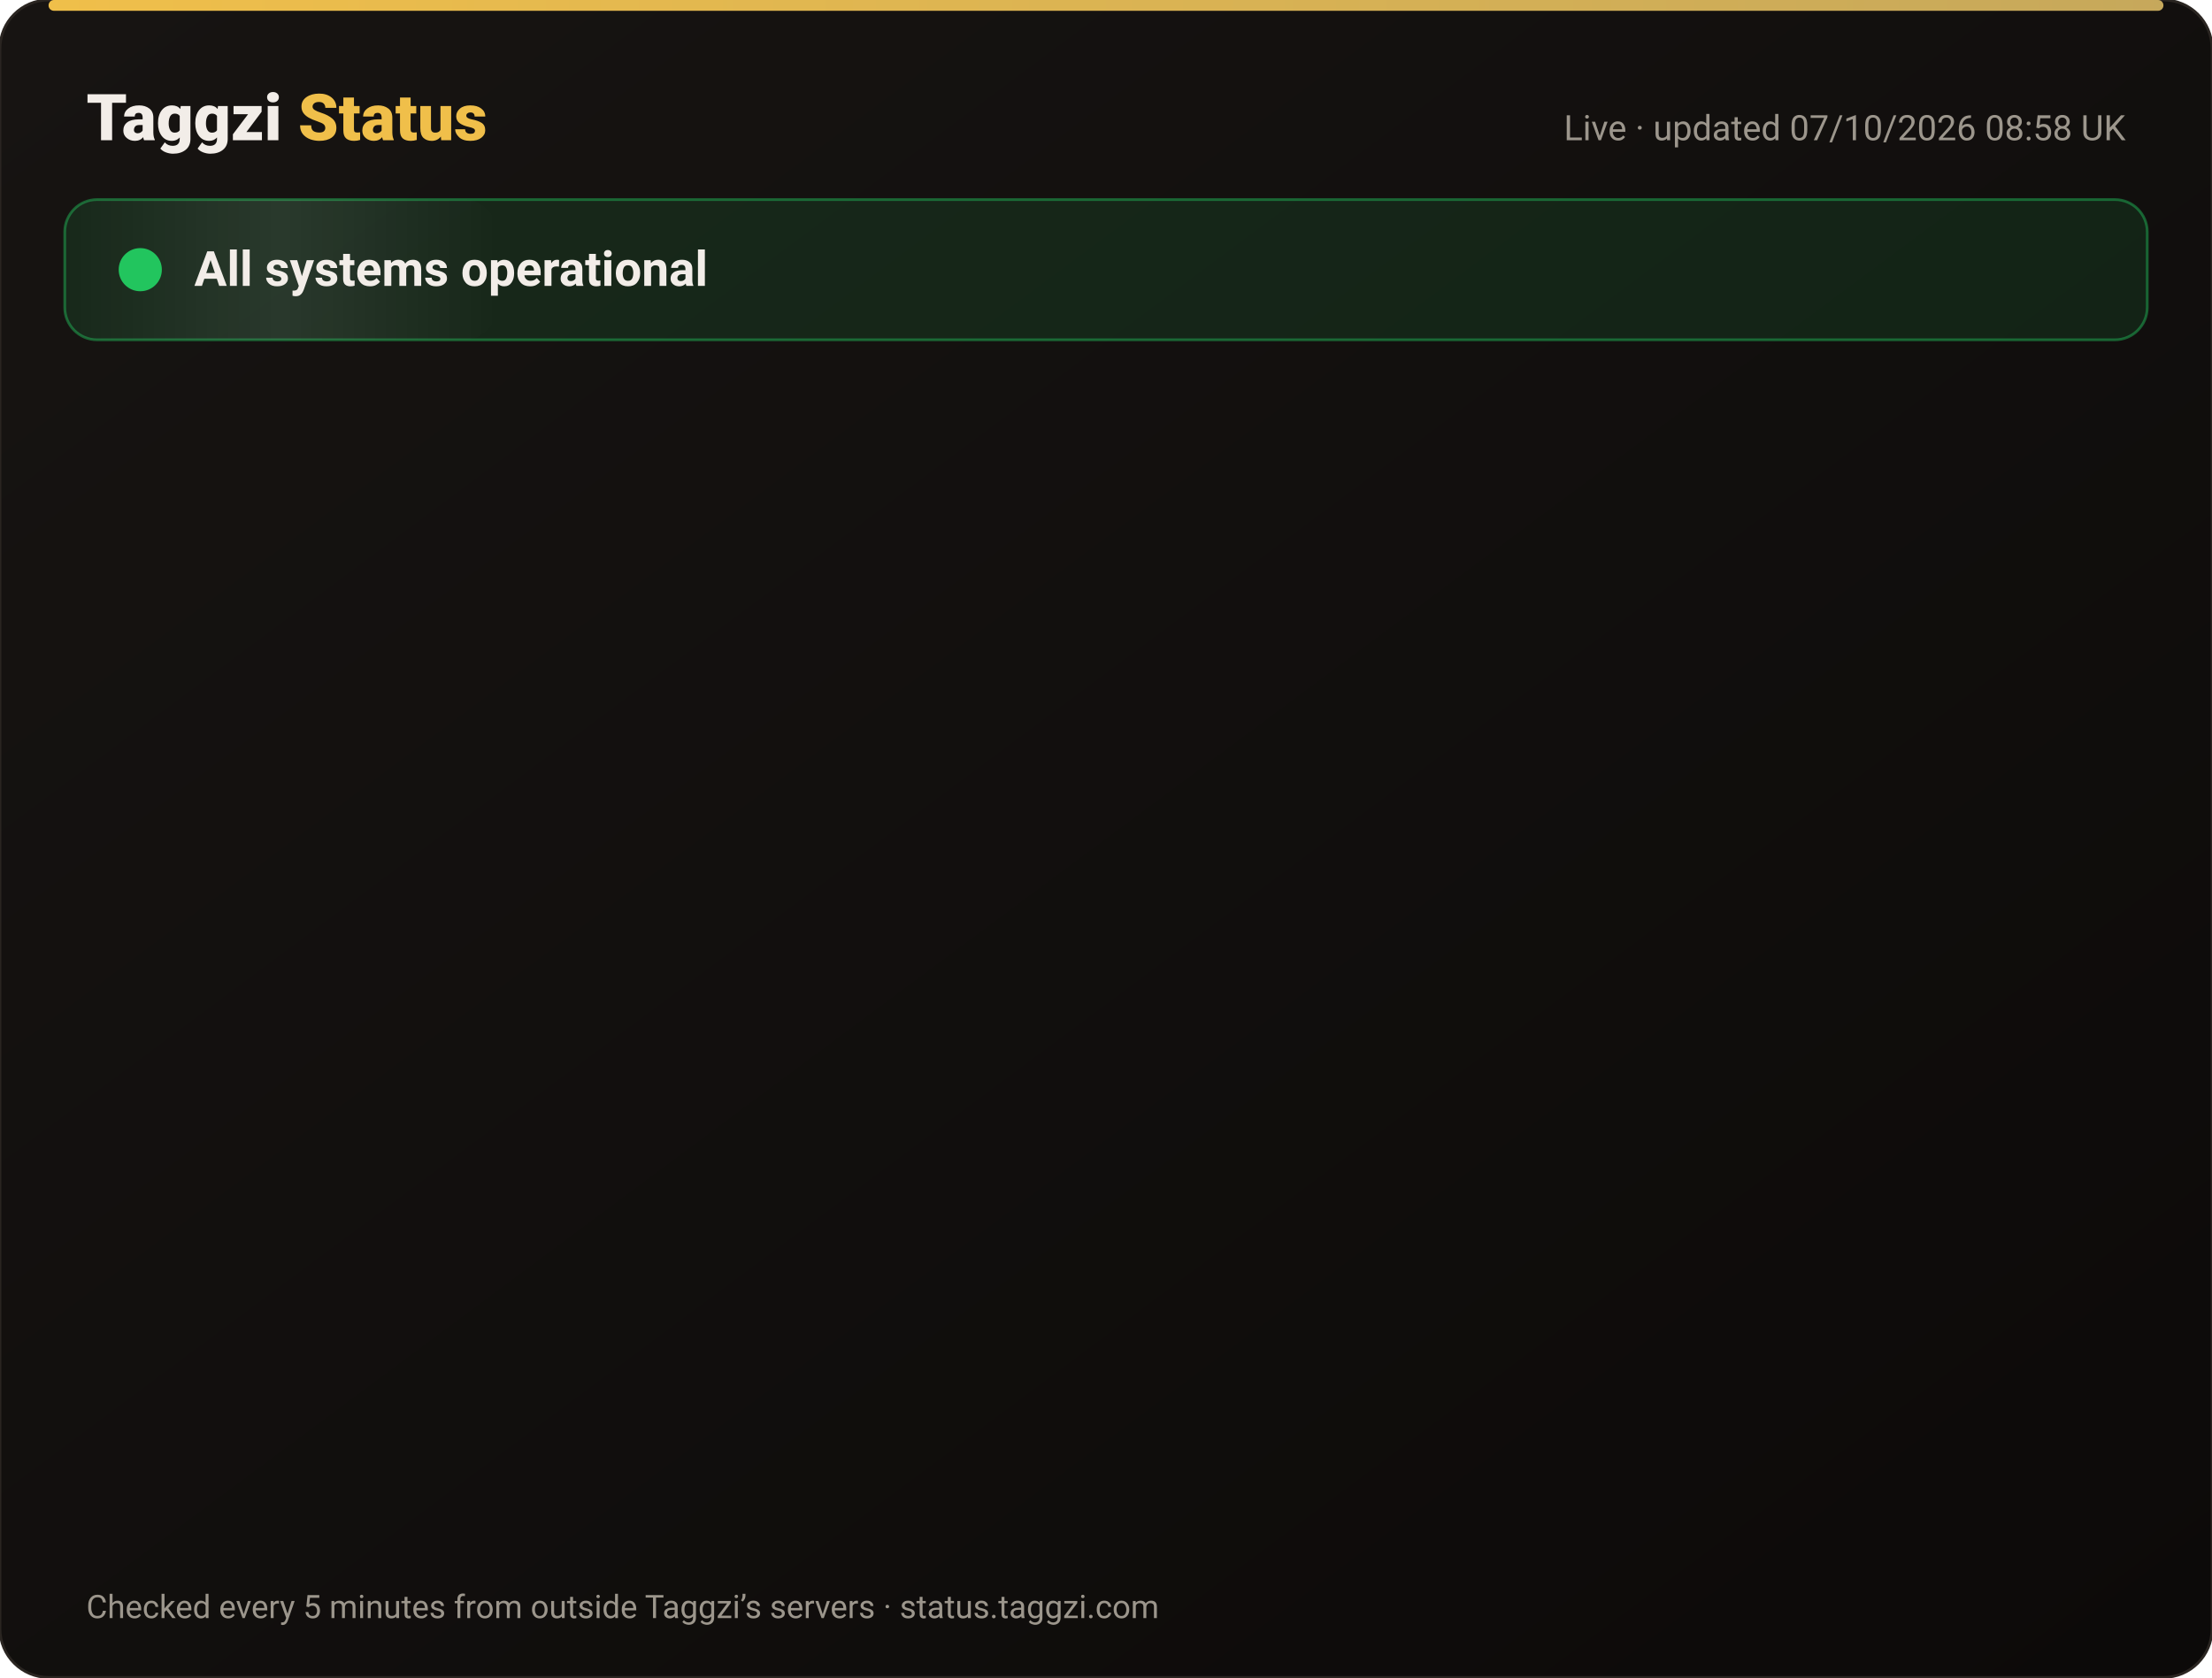
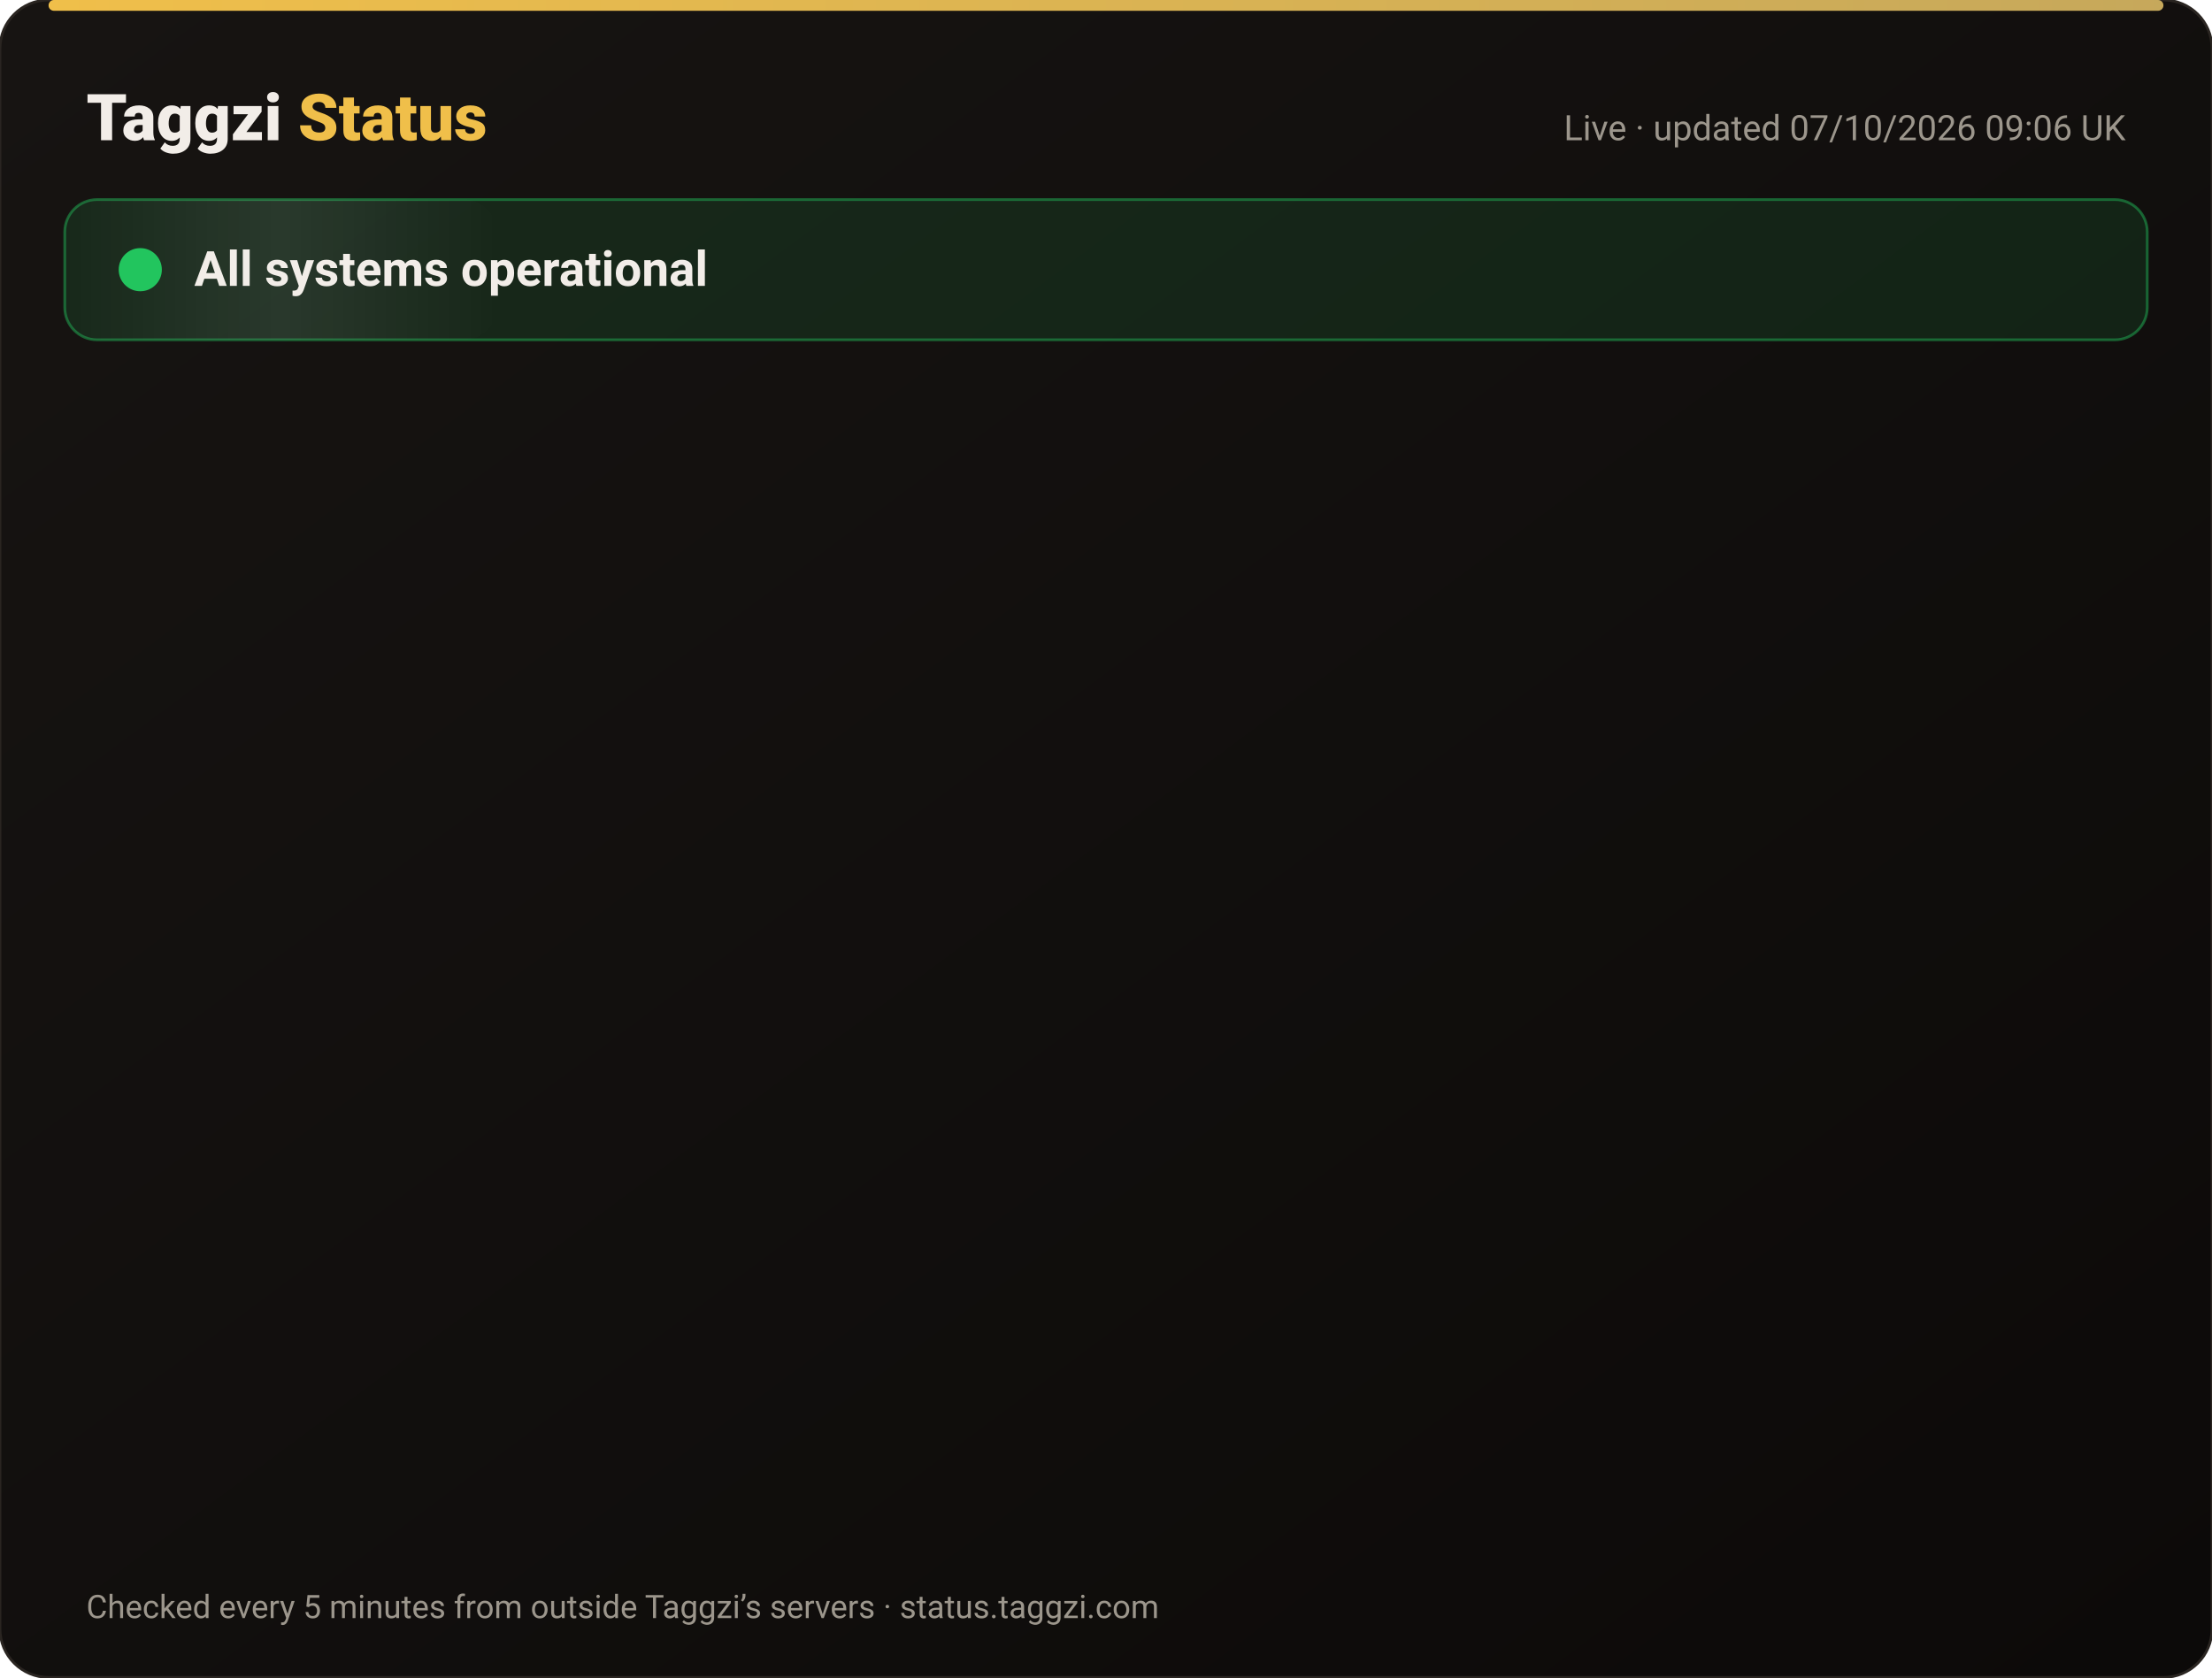
<svg xmlns="http://www.w3.org/2000/svg" width="820" height="622" viewBox="0 0 820 622" font-family="-apple-system,Segoe UI,Roboto,Helvetica,Arial,sans-serif">
  <defs>
    <linearGradient id="bg" x1="0" y1="0" x2="1" y2="1">
      <stop offset="0" stop-color="#171412" />
      <stop offset="1" stop-color="#0C0A09" />
    </linearGradient>
    <linearGradient id="gold" x1="0" x2="1">
      <stop offset="0" stop-color="#F0BF4A" />
      <stop offset="1" stop-color="#c6a85b" />
    </linearGradient>
    <linearGradient id="shine" x1="0" x2="1">
      <stop offset="0" stop-color="#fff" stop-opacity="0" />
      <stop offset=".5" stop-color="#fff" stop-opacity=".08" />
      <stop offset="1" stop-color="#fff" stop-opacity="0" />
    </linearGradient>
  </defs>
  <rect width="820" height="622" rx="18" fill="url(#bg)" stroke="#2a2521" />
  <rect x="18" y="0" width="784" height="4" rx="2" fill="url(#gold)" />
  <text x="32" y="52" font-size="24" font-weight="800" fill="#F2EDE8">Taggzi <tspan fill="#F0BF4A">Status</tspan>
  </text>
-   <text x="788" y="52" font-size="13" fill="#9C968C" text-anchor="end">Live · updated 07/10/2026 08:58 UK</text>
+   <text x="788" y="52" font-size="13" fill="#9C968C" text-anchor="end">Live · updated 07/10/2026 09:06 UK</text>
  <rect x="24" y="74" width="772" height="52" rx="12" fill="#22c55e" fill-opacity=".12" stroke="#22c55e" stroke-opacity=".45" />
  <rect x="24" y="74" width="160" height="52" rx="12" fill="url(#shine)">
    <animate attributeName="x" from="-160" to="820" dur="4s" repeatCount="indefinite" />
  </rect>
  <circle cx="52" cy="100" r="7" fill="#22c55e" />
  <circle cx="52" cy="100" r="7" fill="none" stroke="#22c55e" stroke-width="2">
    <animate attributeName="r" values="7;15;7" dur="2s" repeatCount="indefinite" />
    <animate attributeName="opacity" values=".9;0;.9" dur="2s" repeatCount="indefinite" />
  </circle>
  <text x="72" y="106" font-size="18" font-weight="700" fill="#F2EDE8">All systems operational</text>
  <g opacity="0">
    <animate attributeName="opacity" from="0" to="1" begin="0.00s" dur=".6s" fill="freeze" />
    <line x1="32" y1="188" x2="788" y2="188" stroke="#2a2521" />
    <circle cx="44" cy="166" r="6" fill="#22c55e">
      <animate attributeName="opacity" values="1;.45;1" dur="2.4s" begin="0.00s" repeatCount="indefinite" />
    </circle>
    <text x="62" y="171" font-size="15" font-weight="650" fill="#F2EDE8">Website</text>
    <text x="630" y="171" font-size="13" fill="#9C968C" text-anchor="end">100.00% uptime</text>
    <rect x="648" y="154" width="140" height="24" rx="12" fill="#22c55e" fill-opacity=".14" stroke="#22c55e" stroke-opacity=".5" />
    <text x="718" y="171" font-size="12" font-weight="700" fill="#22c55e" text-anchor="middle">Operational</text>
  </g>
  <g opacity="0">
    <animate attributeName="opacity" from="0" to="1" begin="0.15s" dur=".6s" fill="freeze" />
    <line x1="32" y1="234" x2="788" y2="234" stroke="#2a2521" />
    <circle cx="44" cy="212" r="6" fill="#22c55e">
      <animate attributeName="opacity" values="1;.45;1" dur="2.4s" begin="0.15s" repeatCount="indefinite" />
    </circle>
    <text x="62" y="217" font-size="15" font-weight="650" fill="#F2EDE8">Tag scans</text>
    <text x="630" y="217" font-size="13" fill="#9C968C" text-anchor="end">100.00% uptime</text>
    <rect x="648" y="200" width="140" height="24" rx="12" fill="#22c55e" fill-opacity=".14" stroke="#22c55e" stroke-opacity=".5" />
    <text x="718" y="217" font-size="12" font-weight="700" fill="#22c55e" text-anchor="middle">Operational</text>
  </g>
  <g opacity="0">
    <animate attributeName="opacity" from="0" to="1" begin="0.30s" dur=".6s" fill="freeze" />
    <line x1="32" y1="280" x2="788" y2="280" stroke="#2a2521" />
    <circle cx="44" cy="258" r="6" fill="#22c55e">
      <animate attributeName="opacity" values="1;.45;1" dur="2.4s" begin="0.30s" repeatCount="indefinite" />
    </circle>
    <text x="62" y="263" font-size="15" font-weight="650" fill="#F2EDE8">Manual tag lookup</text>
    <text x="630" y="263" font-size="13" fill="#9C968C" text-anchor="end">100.00% uptime</text>
    <rect x="648" y="246" width="140" height="24" rx="12" fill="#22c55e" fill-opacity=".14" stroke="#22c55e" stroke-opacity=".5" />
    <text x="718" y="263" font-size="12" font-weight="700" fill="#22c55e" text-anchor="middle">Operational</text>
  </g>
  <g opacity="0">
    <animate attributeName="opacity" from="0" to="1" begin="0.45s" dur=".6s" fill="freeze" />
    <line x1="32" y1="326" x2="788" y2="326" stroke="#2a2521" />
    <circle cx="44" cy="304" r="6" fill="#22c55e">
      <animate attributeName="opacity" values="1;.45;1" dur="2.4s" begin="0.45s" repeatCount="indefinite" />
    </circle>
    <text x="62" y="309" font-size="15" font-weight="650" fill="#F2EDE8">App &amp; login</text>
    <text x="630" y="309" font-size="13" fill="#9C968C" text-anchor="end">100.00% uptime</text>
    <rect x="648" y="292" width="140" height="24" rx="12" fill="#22c55e" fill-opacity=".14" stroke="#22c55e" stroke-opacity=".5" />
    <text x="718" y="309" font-size="12" font-weight="700" fill="#22c55e" text-anchor="middle">Operational</text>
  </g>
  <g opacity="0">
    <animate attributeName="opacity" from="0" to="1" begin="0.60s" dur=".6s" fill="freeze" />
    <line x1="32" y1="372" x2="788" y2="372" stroke="#2a2521" />
    <circle cx="44" cy="350" r="6" fill="#22c55e">
      <animate attributeName="opacity" values="1;.45;1" dur="2.4s" begin="0.60s" repeatCount="indefinite" />
    </circle>
    <text x="62" y="355" font-size="15" font-weight="650" fill="#F2EDE8">Community alerts</text>
    <text x="630" y="355" font-size="13" fill="#9C968C" text-anchor="end">100.00% uptime</text>
    <rect x="648" y="338" width="140" height="24" rx="12" fill="#22c55e" fill-opacity=".14" stroke="#22c55e" stroke-opacity=".5" />
    <text x="718" y="355" font-size="12" font-weight="700" fill="#22c55e" text-anchor="middle">Operational</text>
  </g>
  <g opacity="0">
    <animate attributeName="opacity" from="0" to="1" begin="0.75s" dur=".6s" fill="freeze" />
    <line x1="32" y1="418" x2="788" y2="418" stroke="#2a2521" />
    <circle cx="44" cy="396" r="6" fill="#22c55e">
      <animate attributeName="opacity" values="1;.45;1" dur="2.4s" begin="0.75s" repeatCount="indefinite" />
    </circle>
    <text x="62" y="401" font-size="15" font-weight="650" fill="#F2EDE8">Private calling</text>
    <text x="630" y="401" font-size="13" fill="#9C968C" text-anchor="end">100.00% uptime</text>
    <rect x="648" y="384" width="140" height="24" rx="12" fill="#22c55e" fill-opacity=".14" stroke="#22c55e" stroke-opacity=".5" />
    <text x="718" y="401" font-size="12" font-weight="700" fill="#22c55e" text-anchor="middle">Operational</text>
  </g>
  <g opacity="0">
    <animate attributeName="opacity" from="0" to="1" begin="0.90s" dur=".6s" fill="freeze" />
    <line x1="32" y1="464" x2="788" y2="464" stroke="#2a2521" />
    <circle cx="44" cy="442" r="6" fill="#22c55e">
      <animate attributeName="opacity" values="1;.45;1" dur="2.4s" begin="0.90s" repeatCount="indefinite" />
    </circle>
    <text x="62" y="447" font-size="15" font-weight="650" fill="#F2EDE8">Payments</text>
    <text x="630" y="447" font-size="13" fill="#9C968C" text-anchor="end">100.00% uptime</text>
    <rect x="648" y="430" width="140" height="24" rx="12" fill="#22c55e" fill-opacity=".14" stroke="#22c55e" stroke-opacity=".5" />
    <text x="718" y="447" font-size="12" font-weight="700" fill="#22c55e" text-anchor="middle">Operational</text>
  </g>
  <g opacity="0">
    <animate attributeName="opacity" from="0" to="1" begin="1.05s" dur=".6s" fill="freeze" />
    <line x1="32" y1="510" x2="788" y2="510" stroke="#2a2521" />
    <circle cx="44" cy="488" r="6" fill="#22c55e">
      <animate attributeName="opacity" values="1;.45;1" dur="2.4s" begin="1.05s" repeatCount="indefinite" />
    </circle>
    <text x="62" y="493" font-size="15" font-weight="650" fill="#F2EDE8">Email &amp; support</text>
    <text x="630" y="493" font-size="13" fill="#9C968C" text-anchor="end">100.00% uptime</text>
    <rect x="648" y="476" width="140" height="24" rx="12" fill="#22c55e" fill-opacity=".14" stroke="#22c55e" stroke-opacity=".5" />
    <text x="718" y="493" font-size="12" font-weight="700" fill="#22c55e" text-anchor="middle">Operational</text>
  </g>
  <g opacity="0">
    <animate attributeName="opacity" from="0" to="1" begin="1.20s" dur=".6s" fill="freeze" />
    <line x1="32" y1="556" x2="788" y2="556" stroke="#2a2521" />
    <circle cx="44" cy="534" r="6" fill="#22c55e">
      <animate attributeName="opacity" values="1;.45;1" dur="2.4s" begin="1.20s" repeatCount="indefinite" />
    </circle>
    <text x="62" y="539" font-size="15" font-weight="650" fill="#F2EDE8">Secure connection (SSL)</text>
    <text x="630" y="539" font-size="13" fill="#9C968C" text-anchor="end">100.00% uptime</text>
    <rect x="648" y="522" width="140" height="24" rx="12" fill="#22c55e" fill-opacity=".14" stroke="#22c55e" stroke-opacity=".5" />
    <text x="718" y="539" font-size="12" font-weight="700" fill="#22c55e" text-anchor="middle">Operational</text>
  </g>
  <text x="32" y="600" font-size="12" fill="#9C968C">Checked every 5 minutes from outside Taggzi’s servers · status.taggzi.com</text>
</svg>
